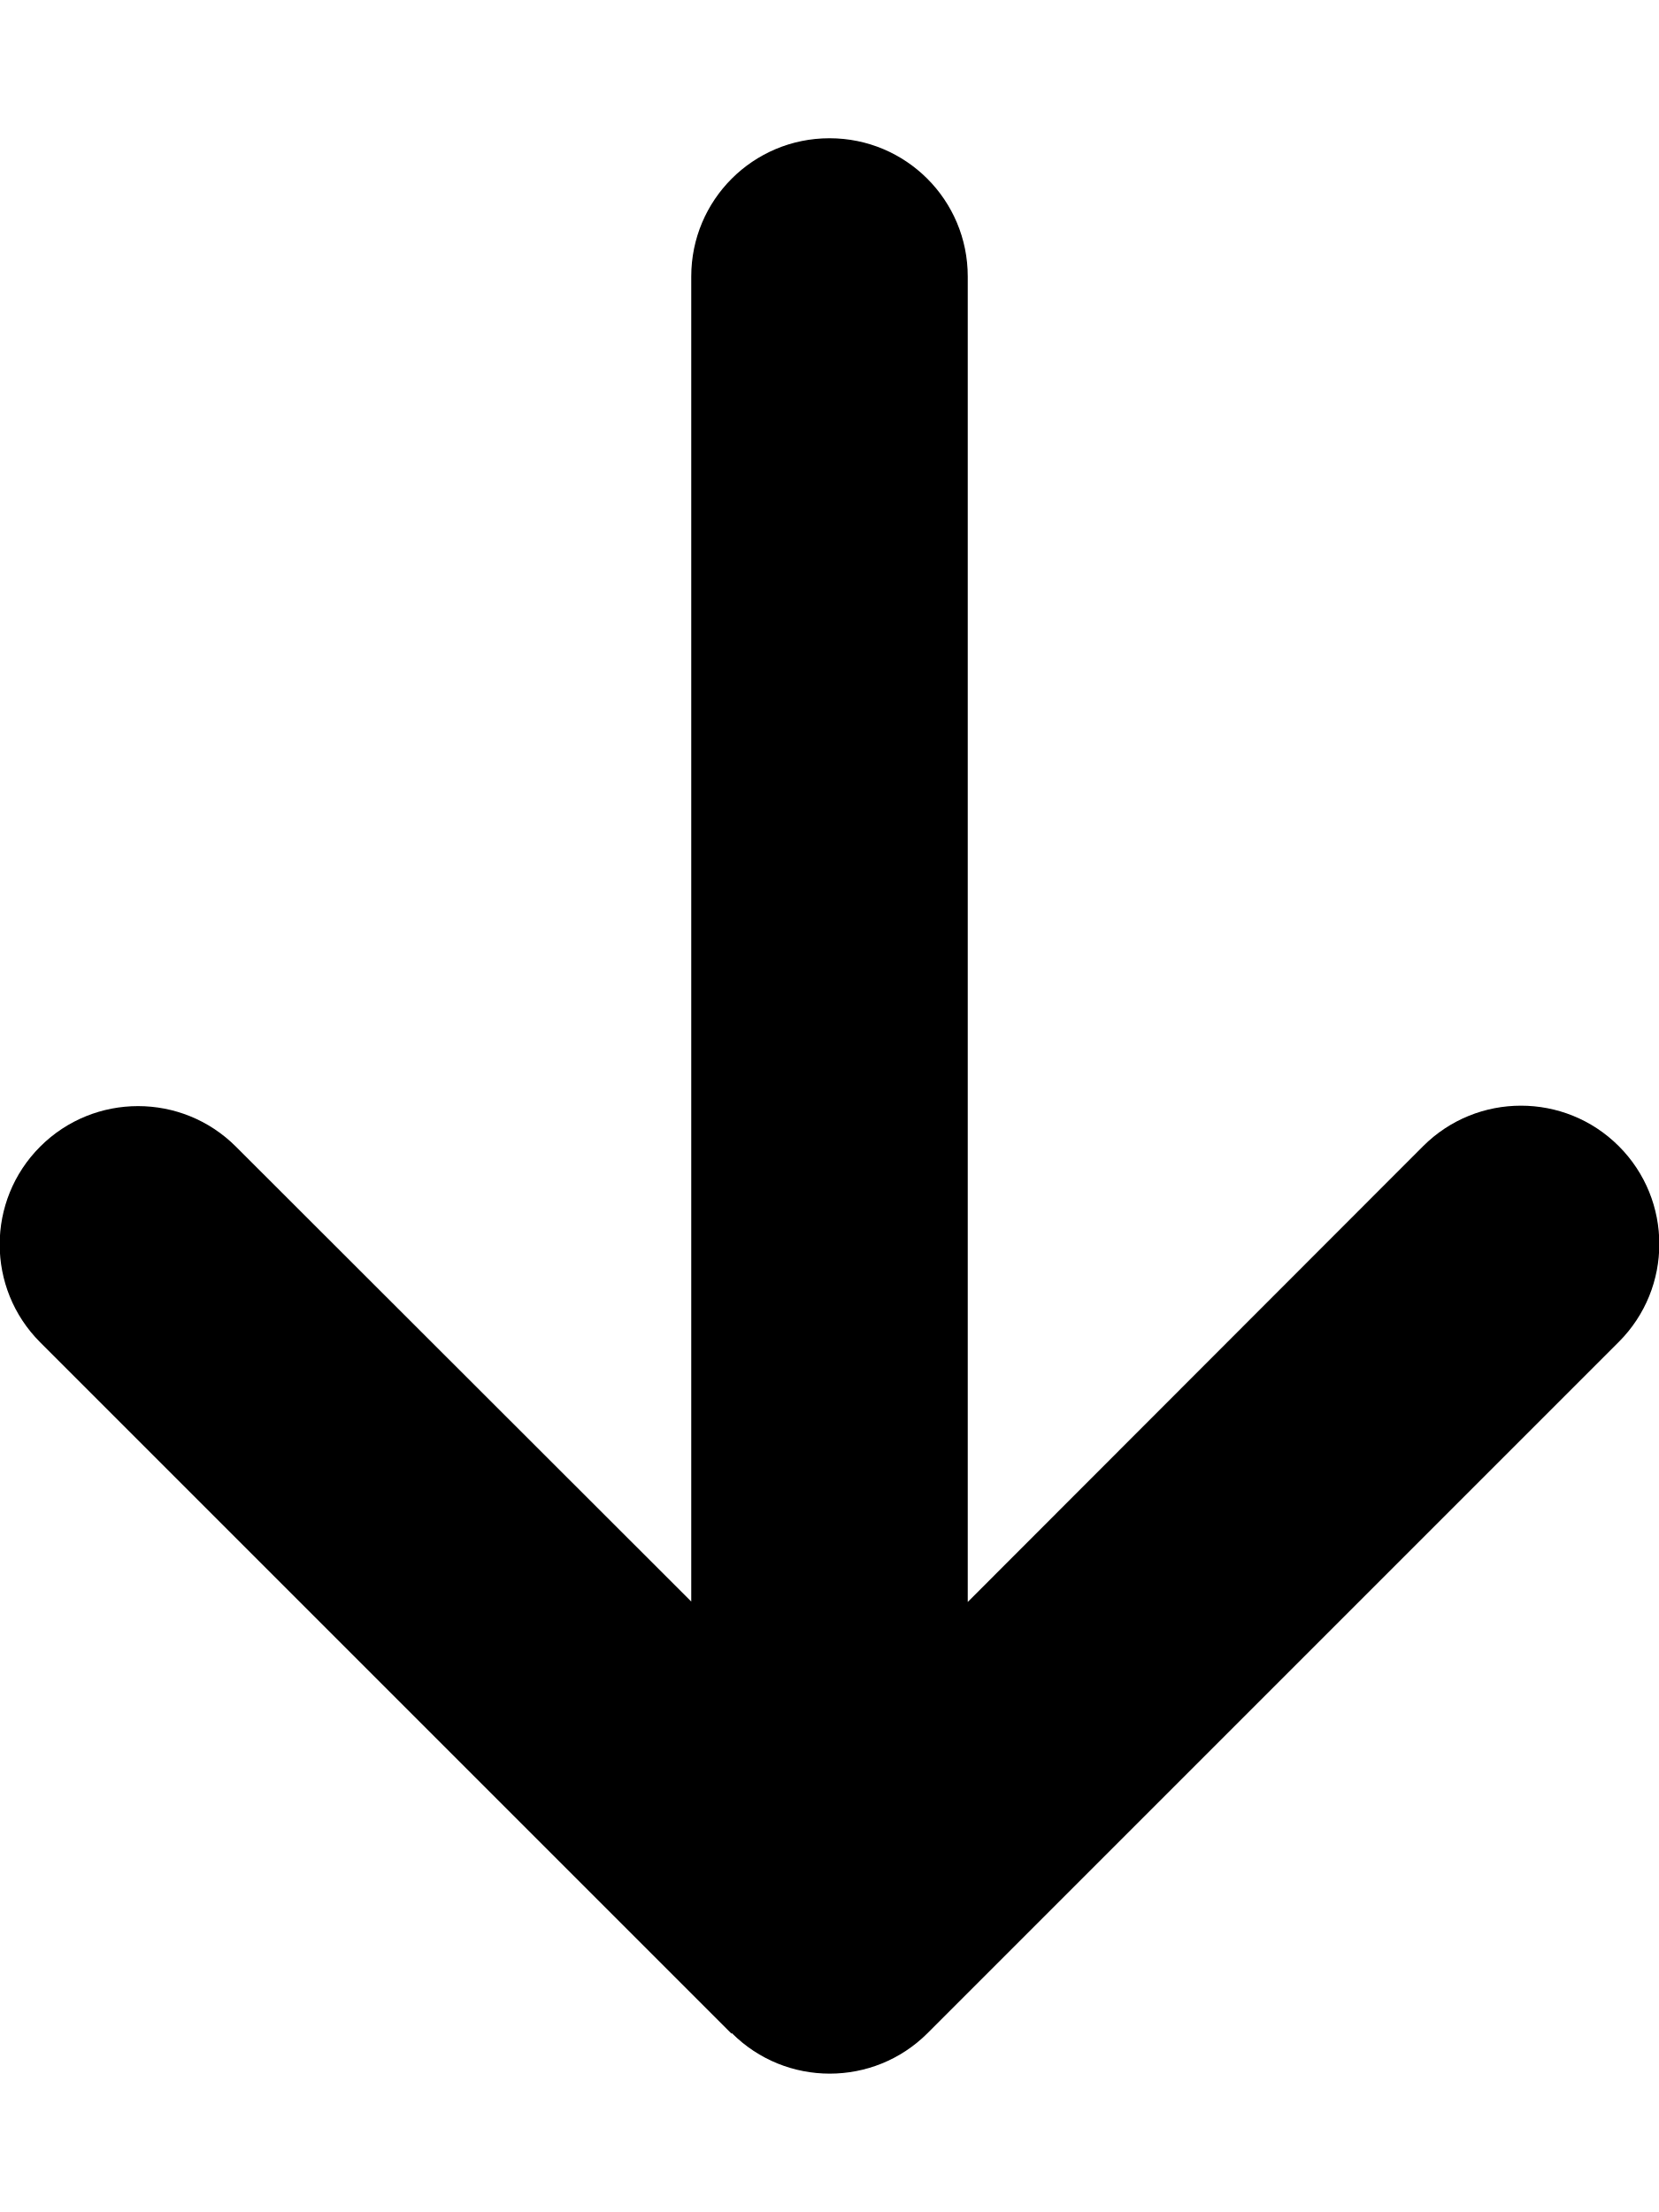
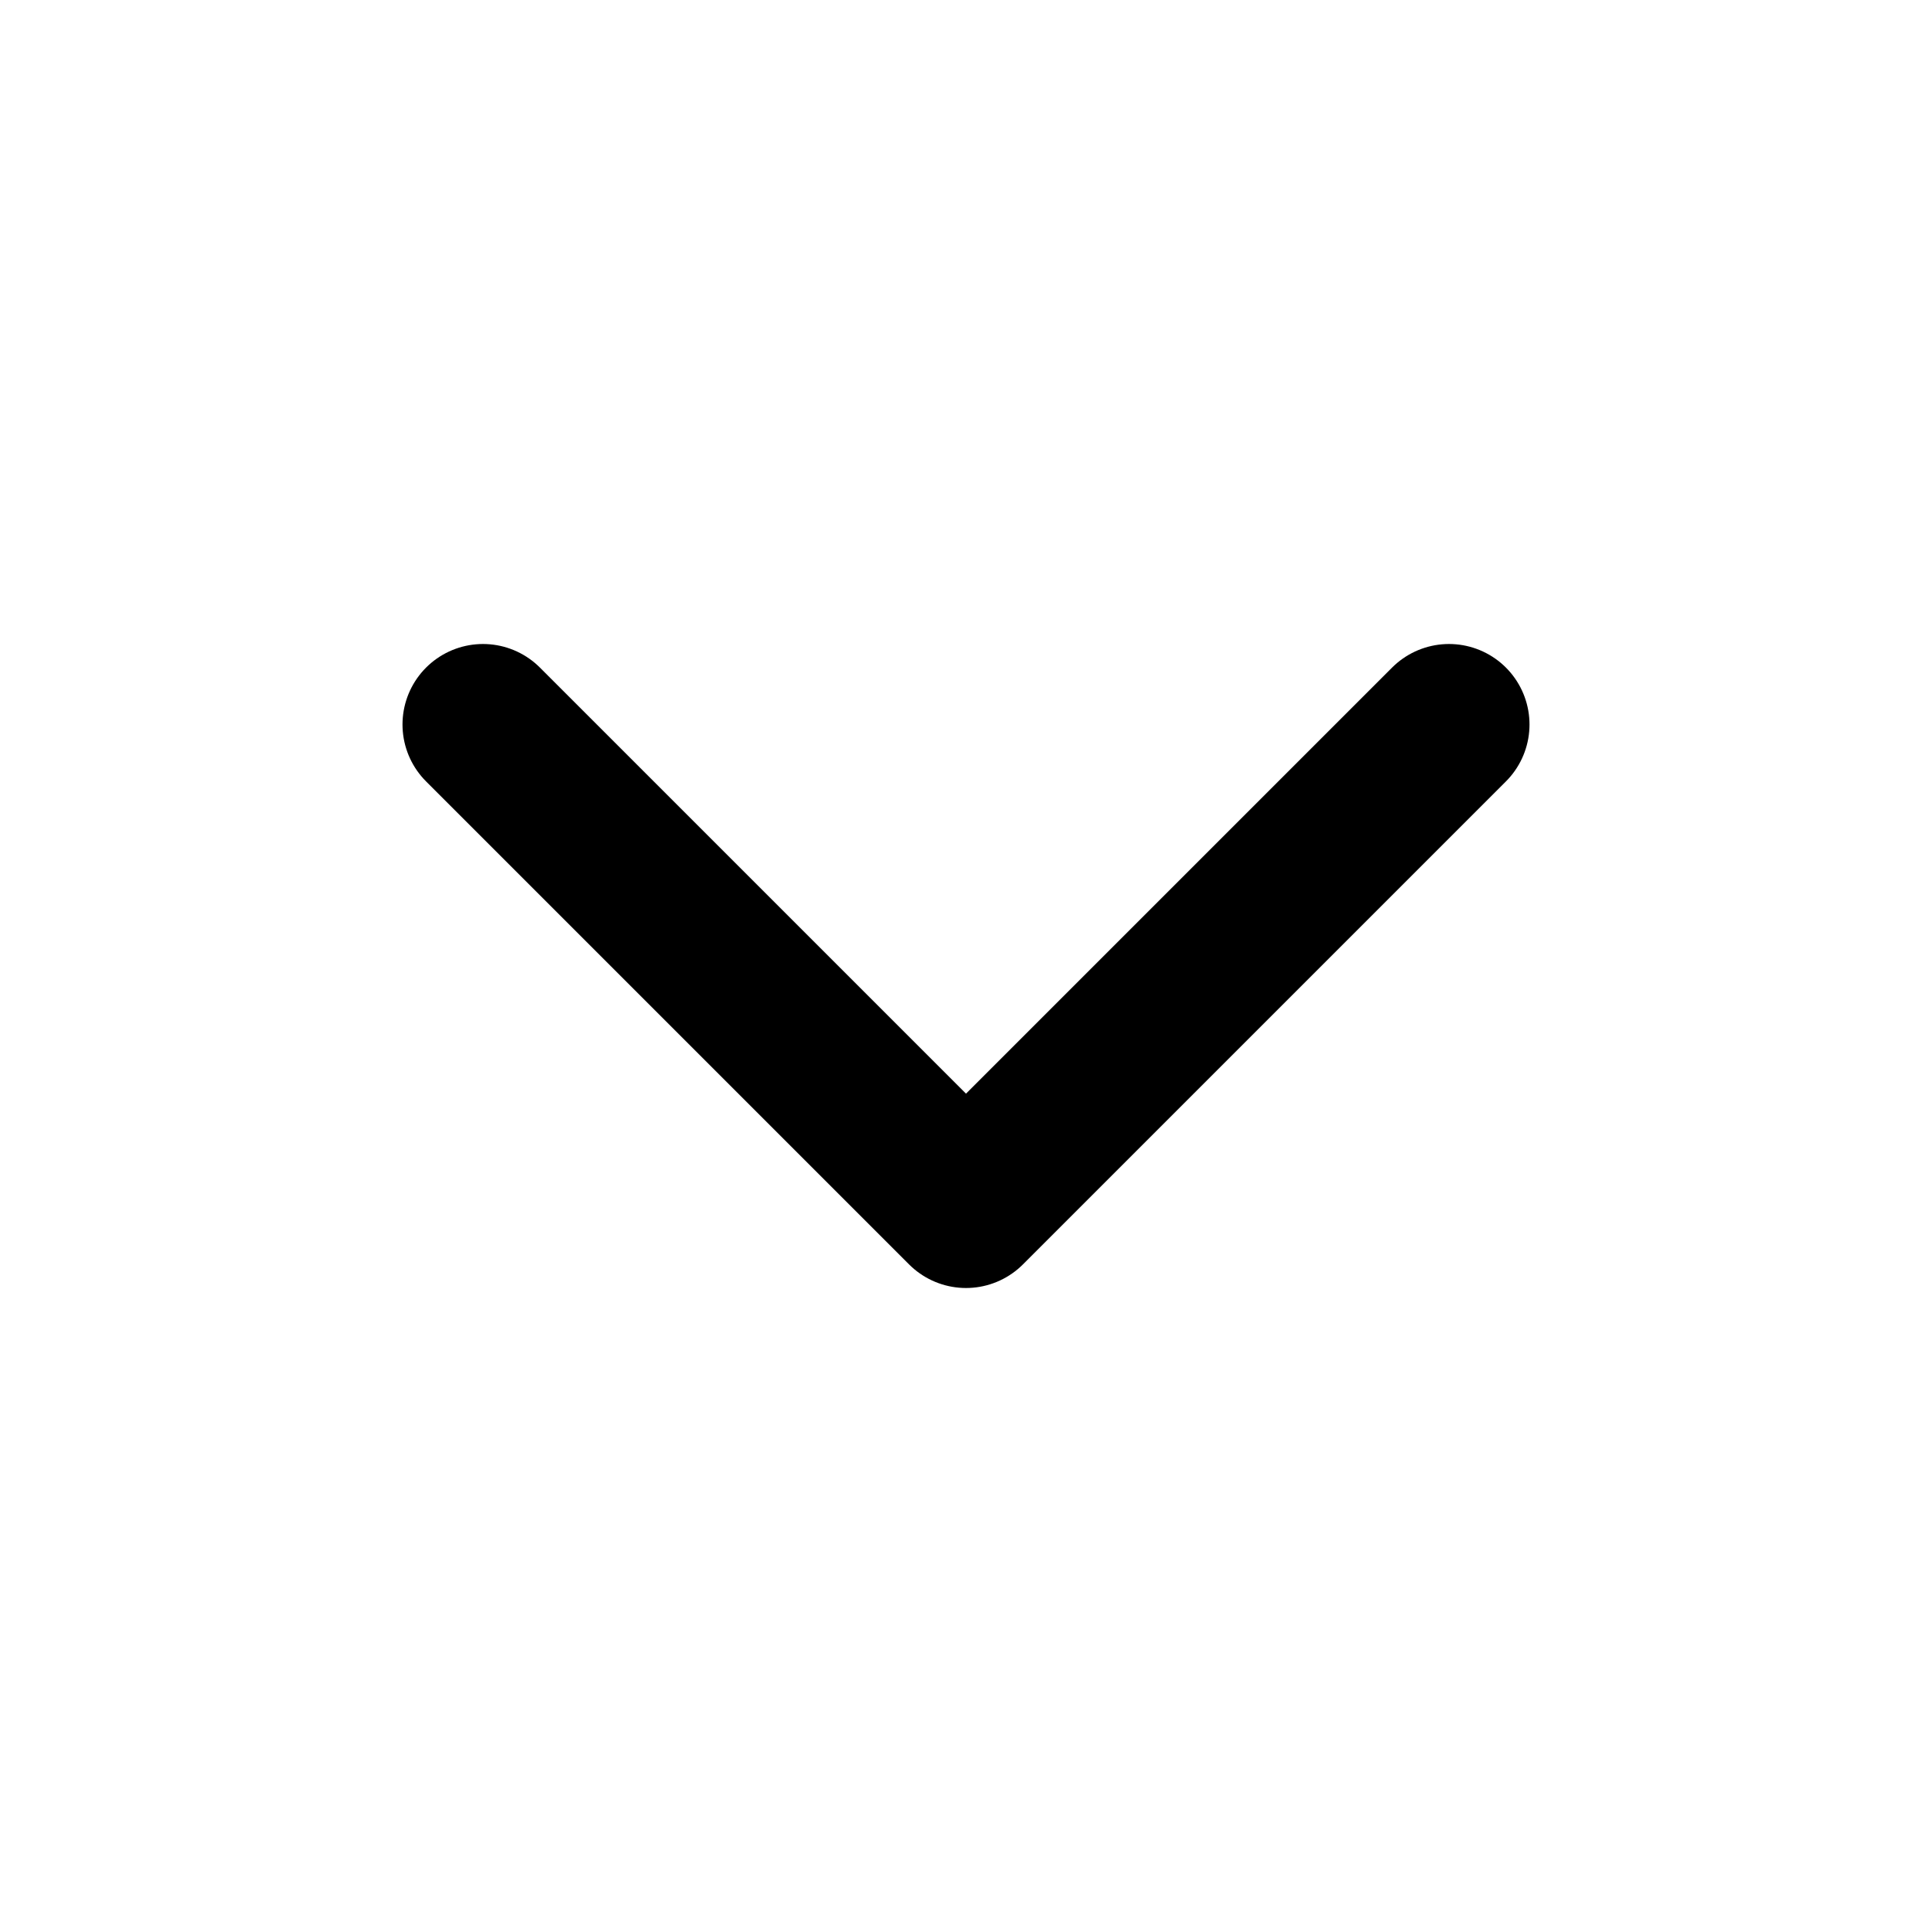
- <svg xmlns="http://www.w3.org/2000/svg" viewBox="0 0 384 512" fill="currentColor">
-   <path d="M169.4 470.6c12.5 12.5 32.8 12.5 45.3 0l160-160c12.5-12.5 12.5-32.8 0-45.3s-32.8-12.5-45.3 0L224 370.8 224 64c0-17.7-14.3-32-32-32s-32 14.3-32 32l0 306.7L54.6 265.4c-12.5-12.5-32.8-12.5-45.3 0s-12.5 32.8 0 45.3l160 160z" />
+ <svg xmlns="http://www.w3.org/2000/svg" viewBox="0 0 24 24" fill="none" stroke="currentColor" stroke-width="2" stroke-linecap="round" stroke-linejoin="round">
+   <path d="m6 9 6 6 6-6" />
</svg>
